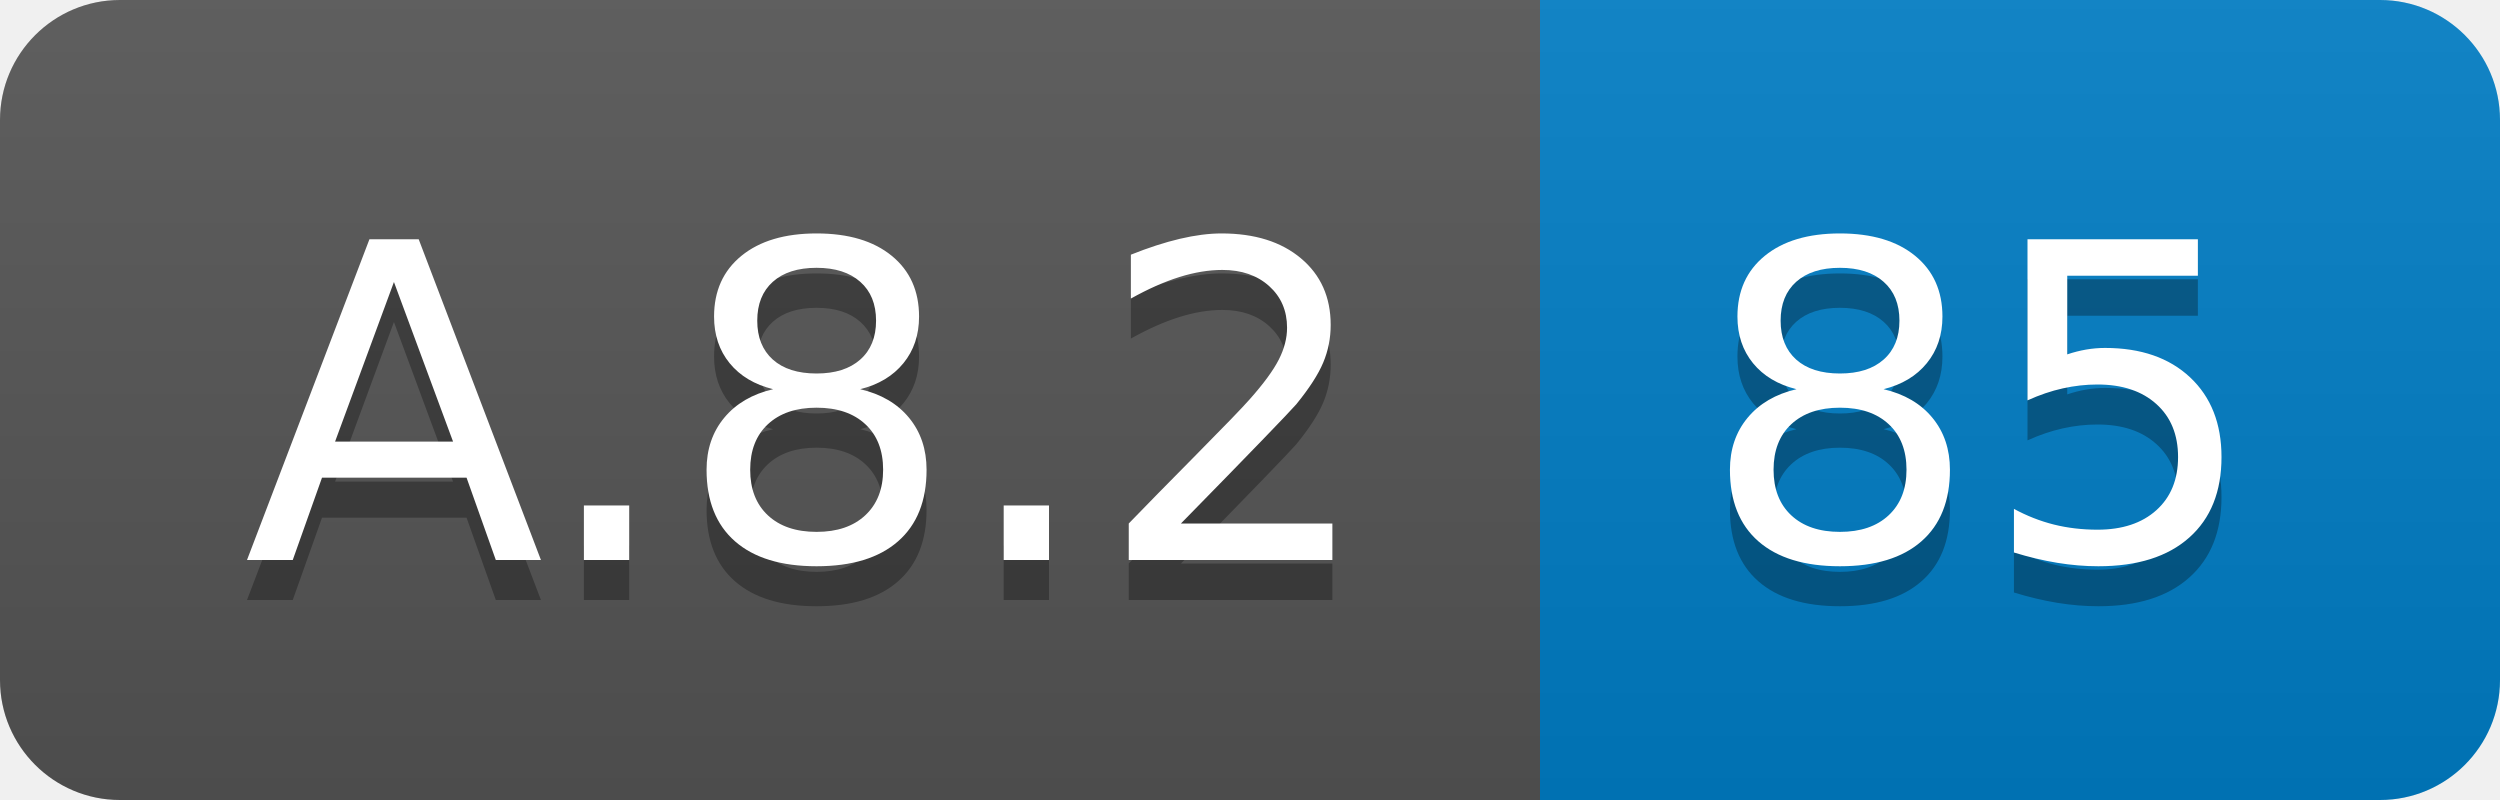
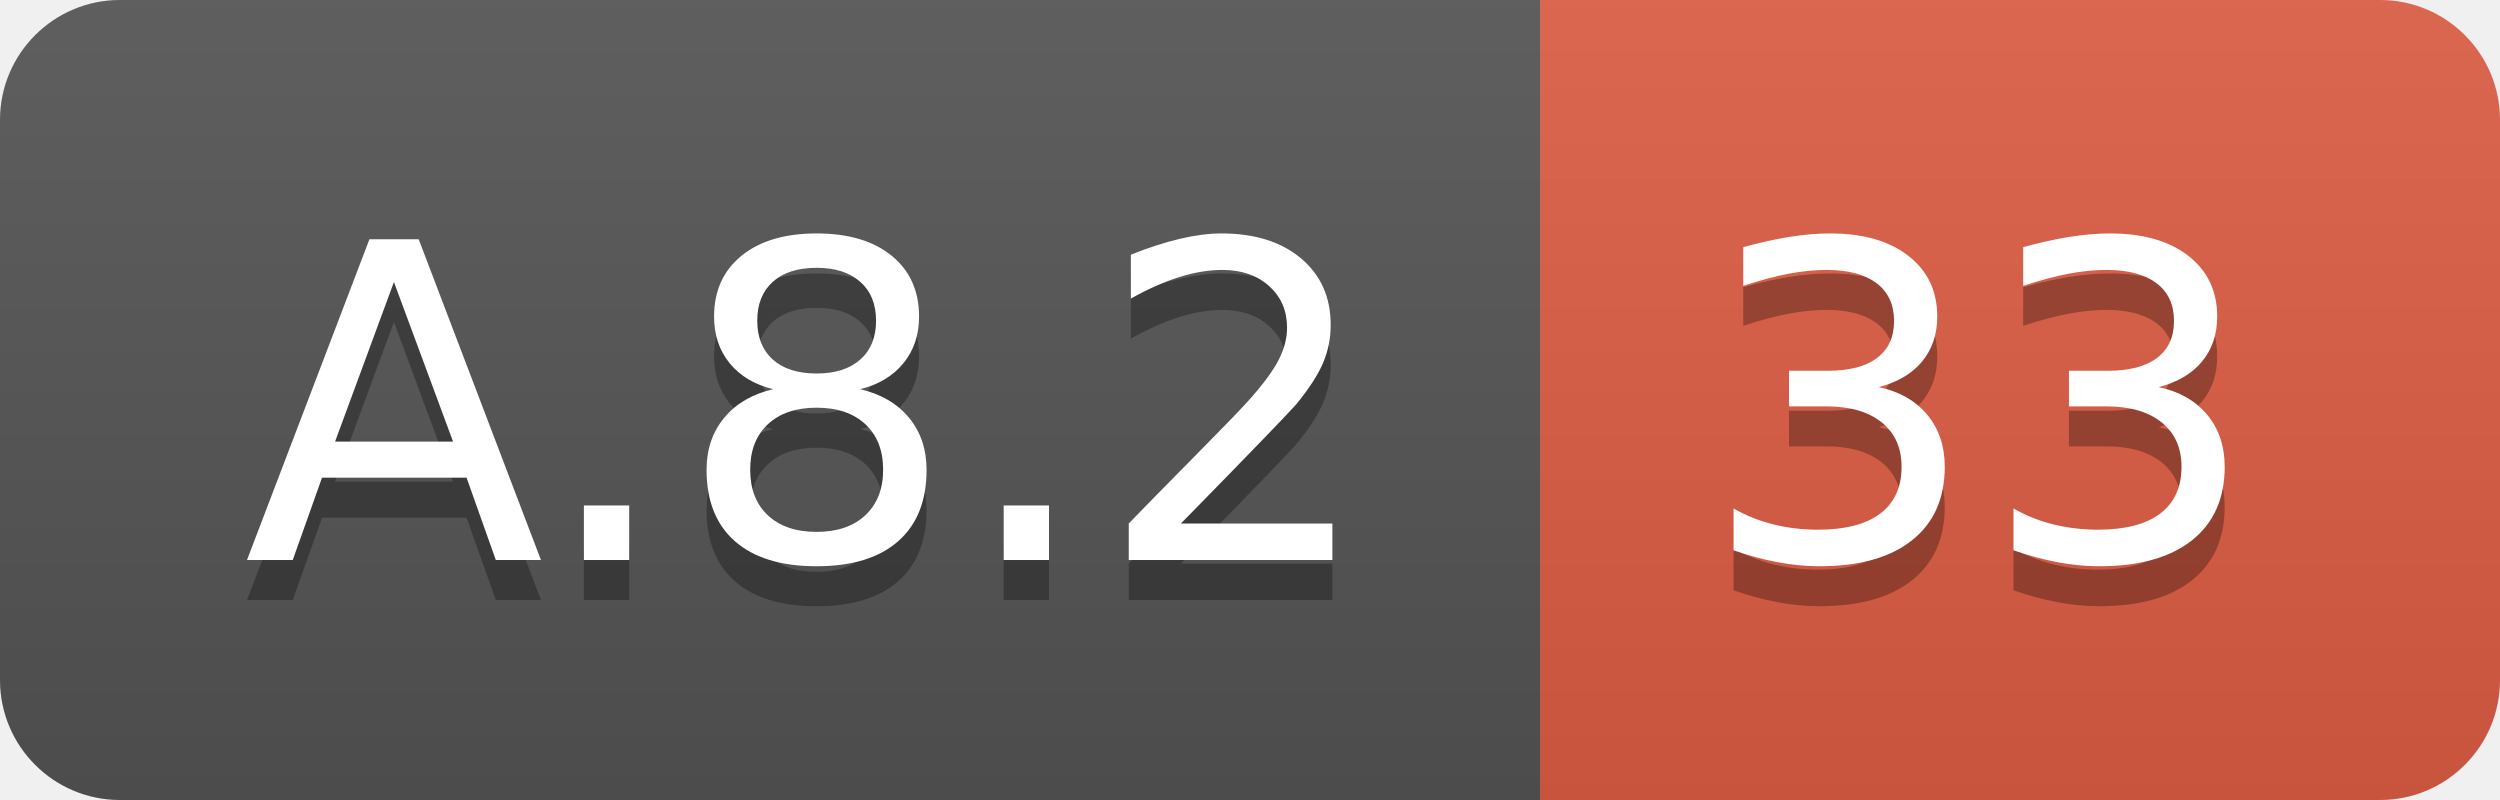
<svg xmlns="http://www.w3.org/2000/svg" width="62.5" height="20">
  <linearGradient id="smooth" x2="0" y2="100%">
    <stop offset="0" stop-color="#bbb" stop-opacity=".1" />
    <stop offset="1" stop-opacity=".1" />
  </linearGradient>
  <clipPath id="round">
    <rect width="62.5" height="20" rx="3" fill="#fff" />
  </clipPath>
  <g clip-path="url(#round)">
    <rect width="38.5" height="20" fill="#555" />
-     <rect x="38.5" width="24.0" height="20" fill="#007ec6" />
+     <rect x="38.5" width="24.0" height="20" fill="#e05d44" />
    <rect width="62.5" height="20" fill="url(#smooth)" />
  </g>
  <g fill="#fff" text-anchor="middle" font-family="DejaVu Sans,Verdana,Geneva,sans-serif" font-size="110">
    <text x="202.5" y="150" fill="#010101" fill-opacity=".3" transform="scale(0.1)" textLength="285.0" lengthAdjust="spacing">A.8.2</text>
    <text x="202.5" y="140" transform="scale(0.1)" textLength="285.0" lengthAdjust="spacing">A.8.2</text>
-     <text x="495.0" y="150" fill="#010101" fill-opacity=".3" transform="scale(0.1)" textLength="140.0" lengthAdjust="spacing">85</text>
-     <text x="495.0" y="140" transform="scale(0.1)" textLength="140.0" lengthAdjust="spacing">85</text>
+     <text x="495.0" y="150" fill="#010101" fill-opacity=".3" transform="scale(0.1)" textLength="140.0" lengthAdjust="spacing">33</text>
+     <text x="495.0" y="140" transform="scale(0.1)" textLength="140.0" lengthAdjust="spacing">33</text>
  </g>
</svg>
